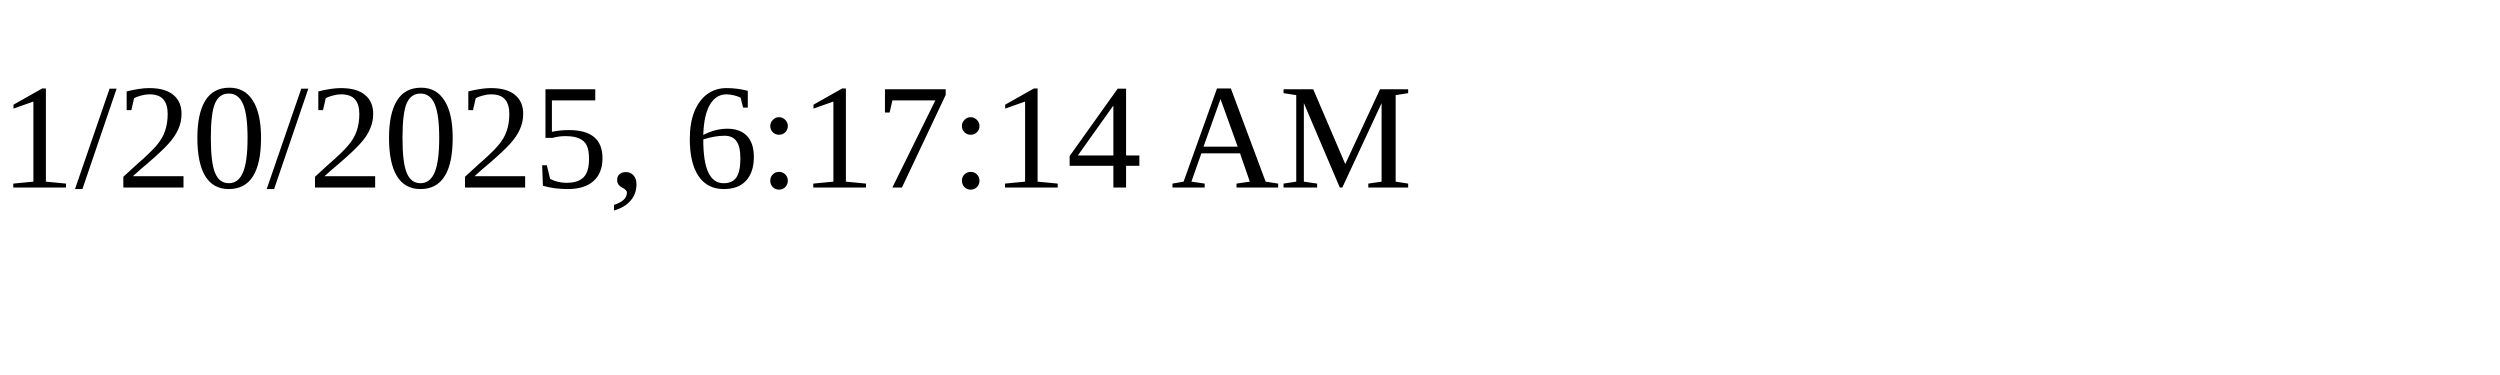
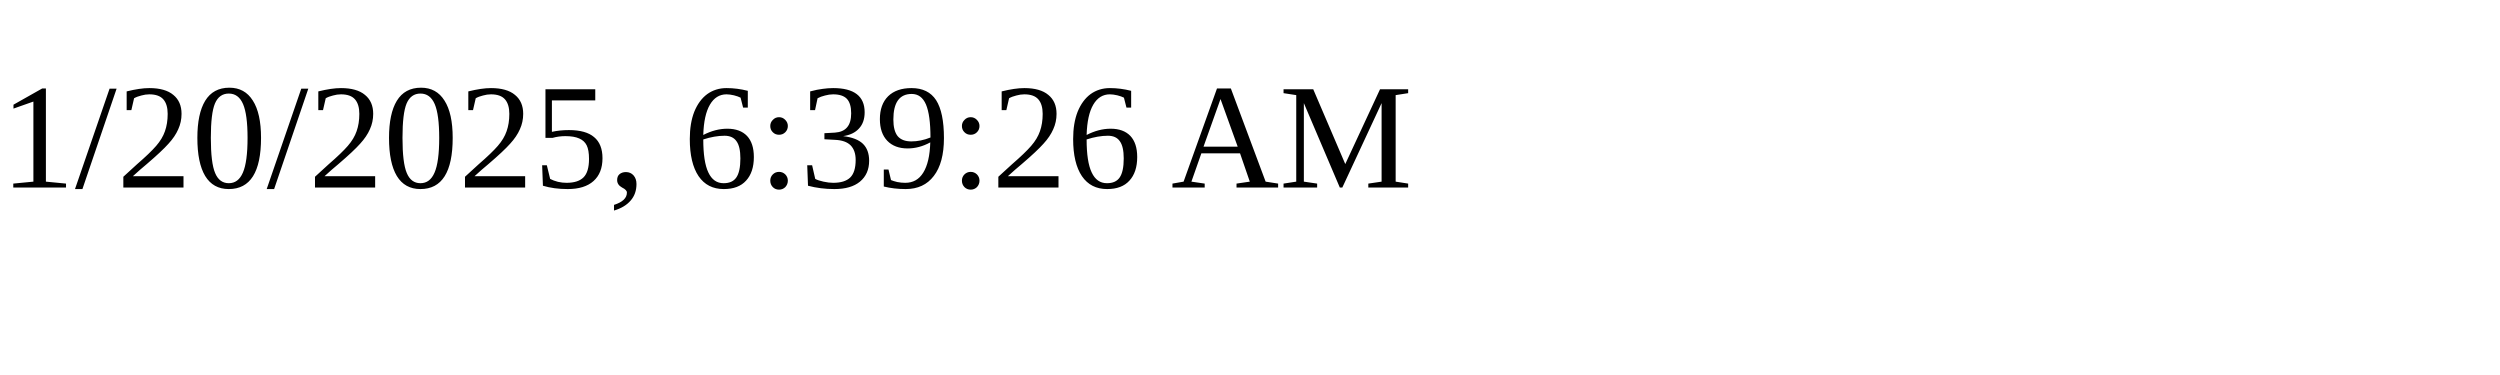
<svg xmlns="http://www.w3.org/2000/svg" height="30" width="200">
-   <text x="0" y="15">1/20/2025, 6:17:14 AM</text>
+   <text x="0" y="15">1/20/2025, 6:39:26 AM</text>
</svg>
